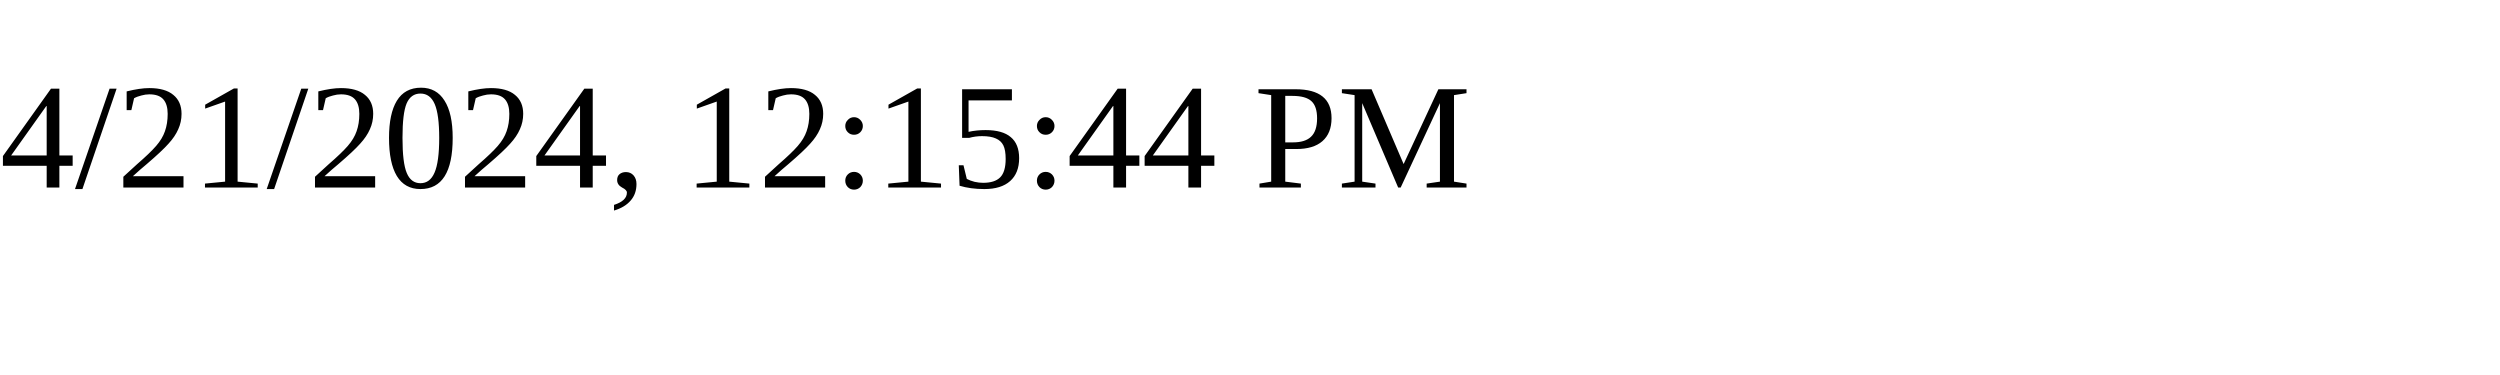
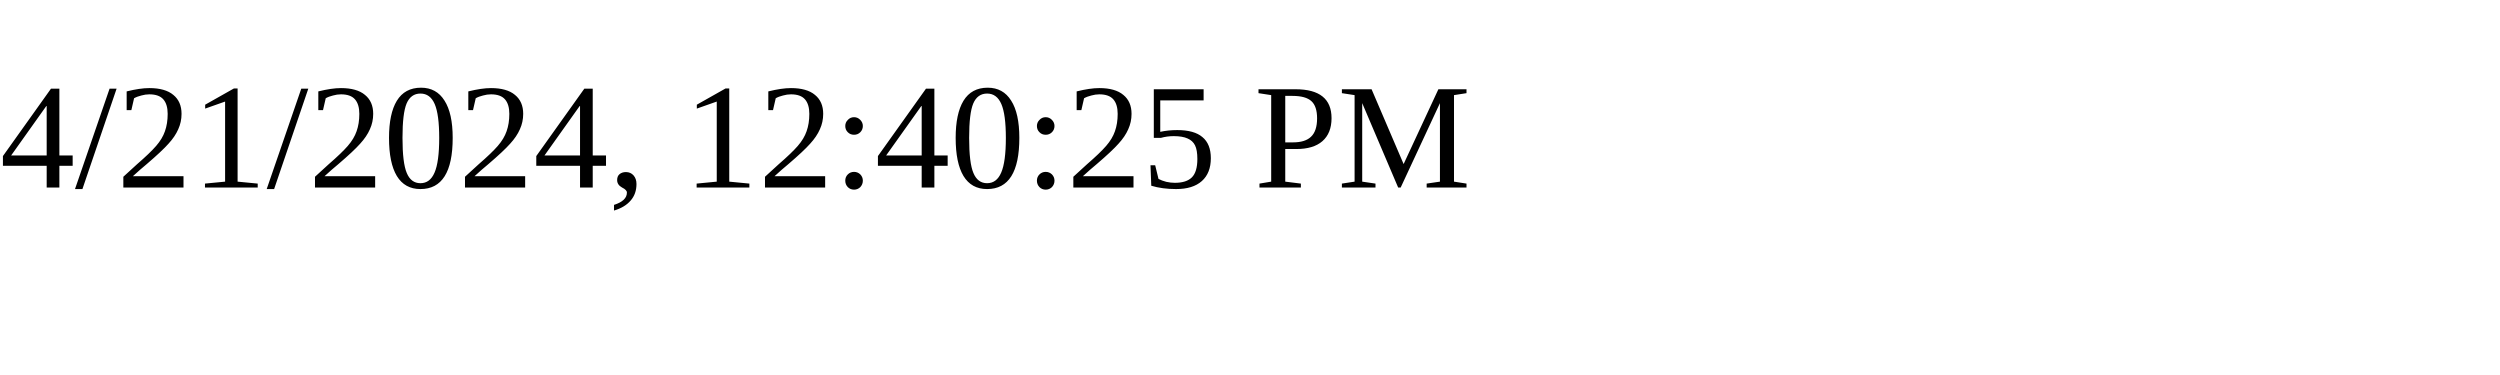
<svg xmlns="http://www.w3.org/2000/svg" height="30" width="200">
-   <text x="0" y="15">4/21/2024, 12:15:44 PM</text>
+   <text x="0" y="15">4/21/2024, 12:40:25 PM</text>
</svg>
